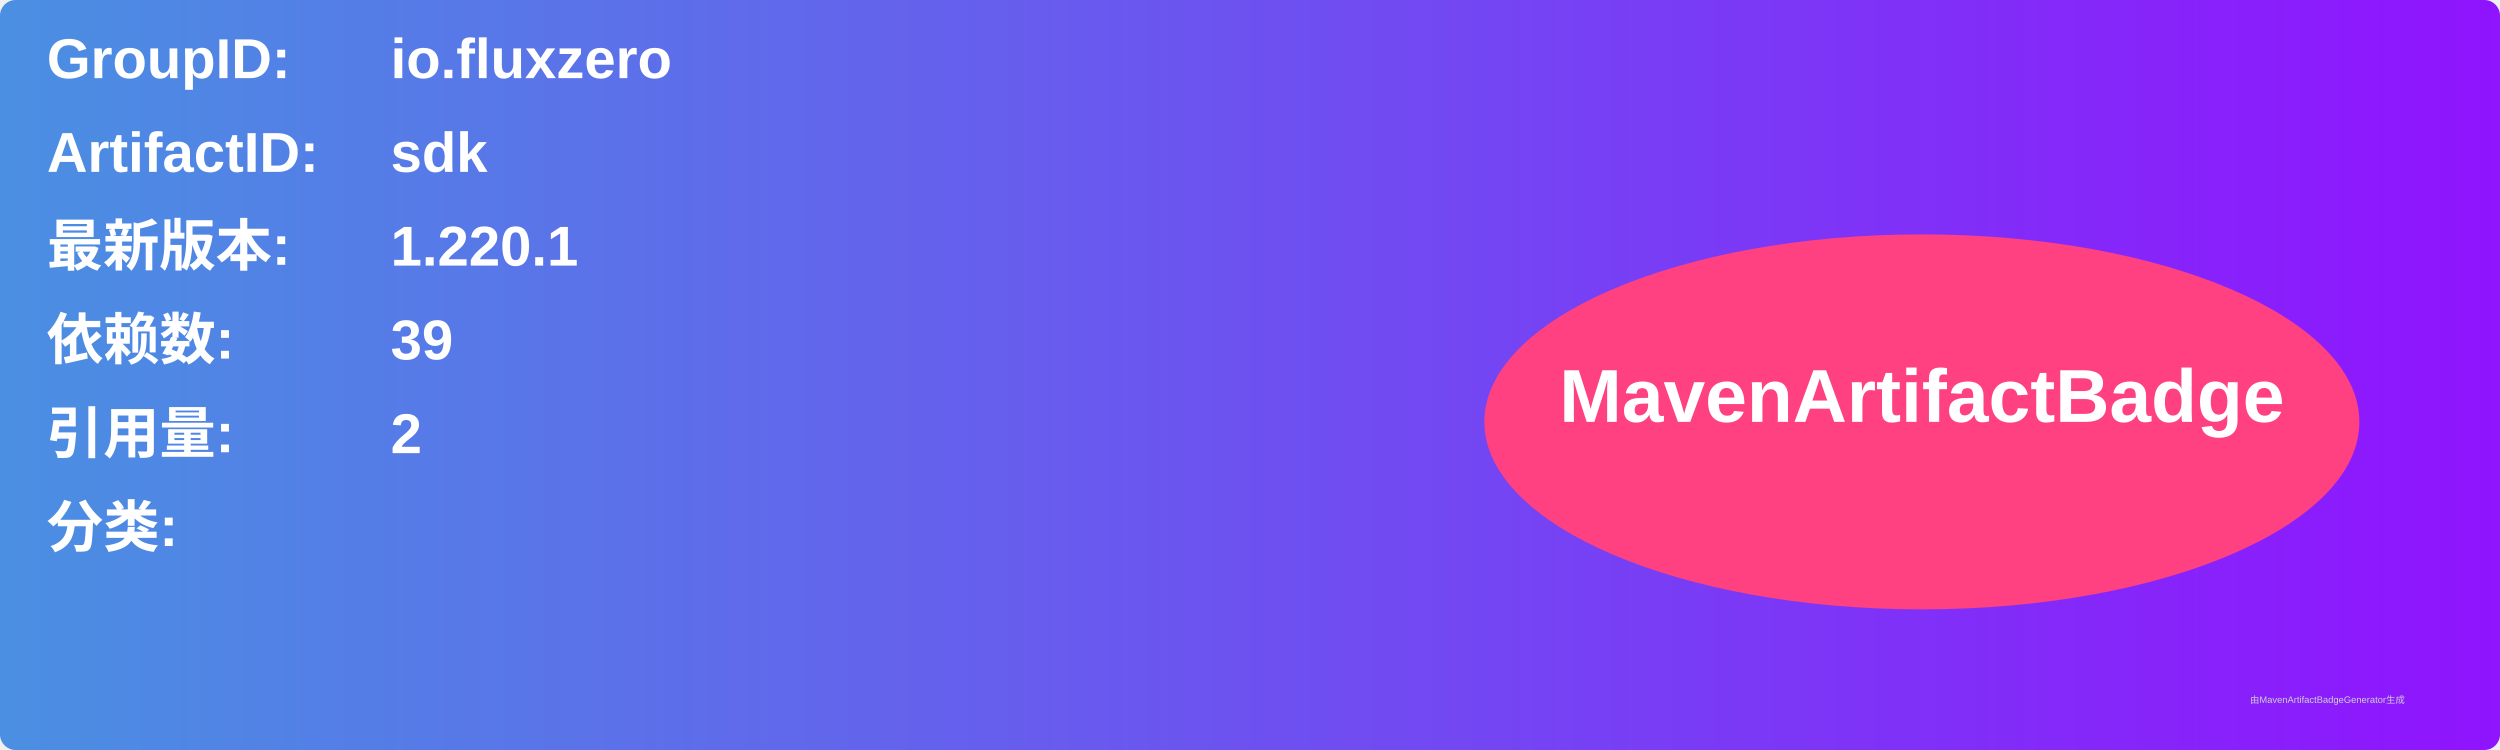
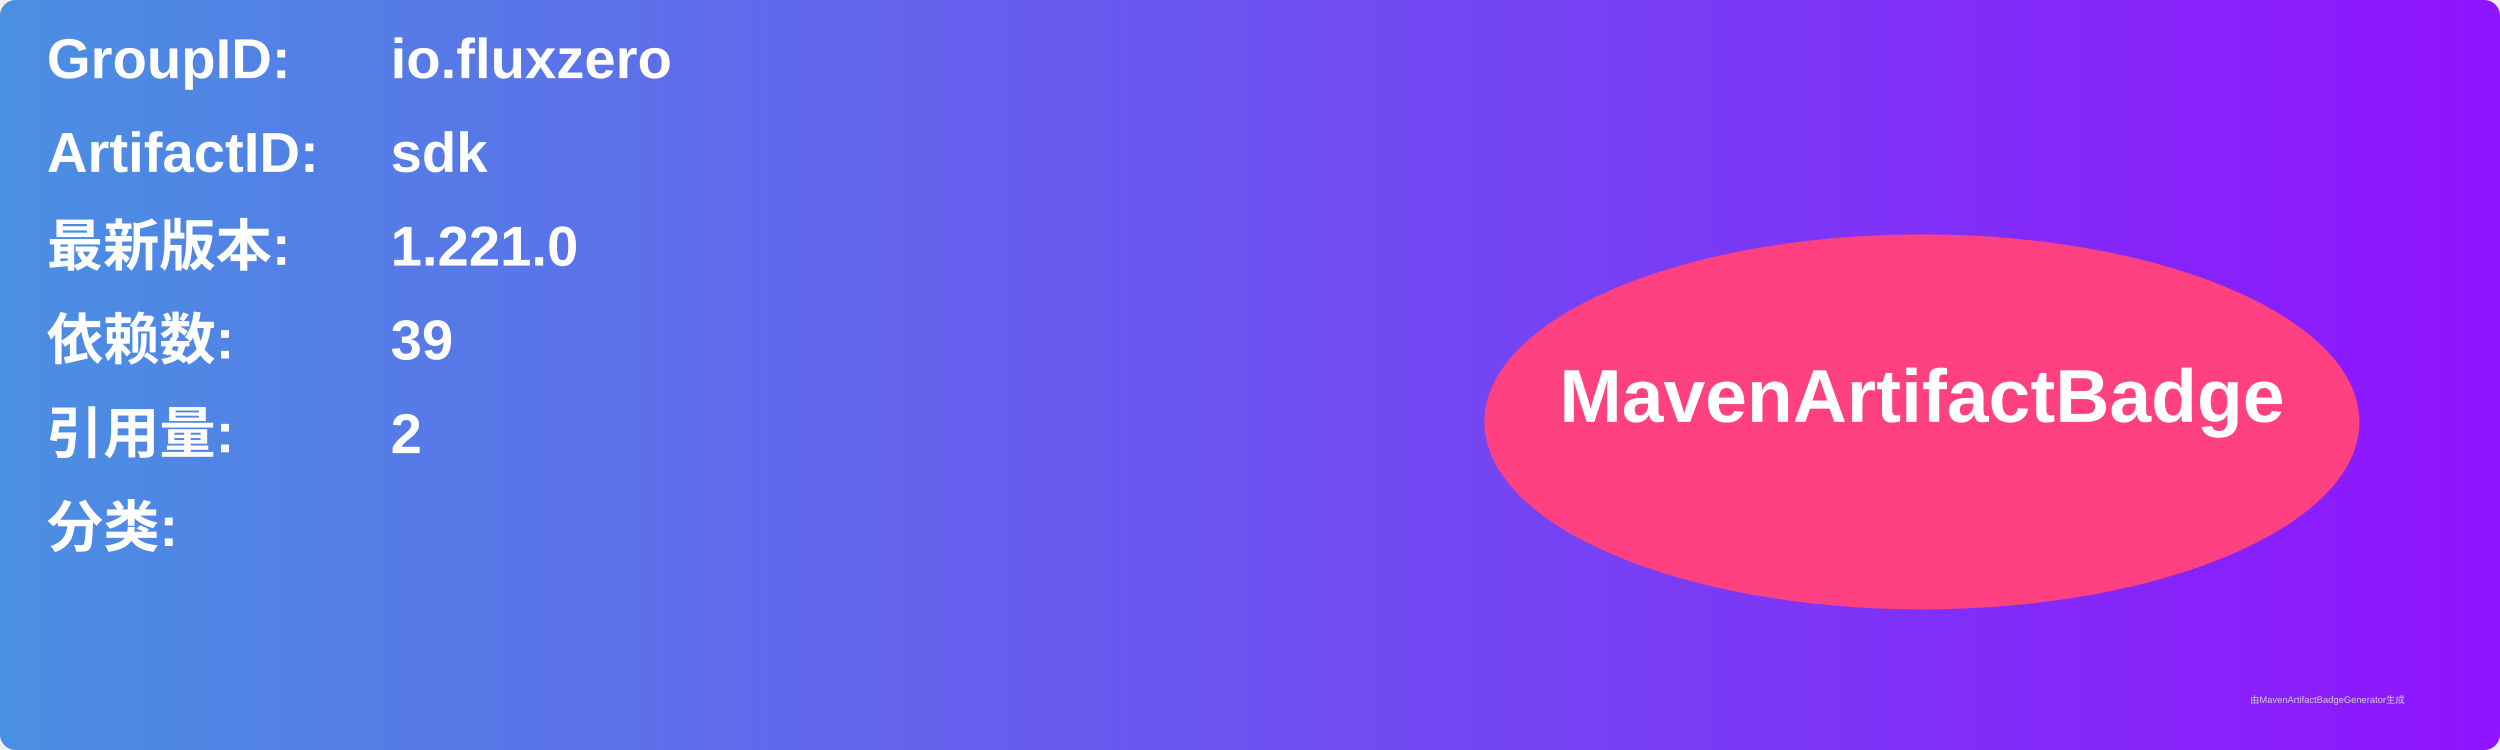
<svg xmlns="http://www.w3.org/2000/svg" width="800" height="240" viewBox="0 0 800 240">
  <linearGradient id="grad" x1="0%" y1="0%" x2="100%" y2="0%">
    <stop offset="0%" stop-color="#4a90e2" />
    <stop offset="100%" stop-color="#9013fe" />
  </linearGradient>
  <rect width="100%" height="100%" rx="5" ry="5" fill="url(#grad)" />
  <g transform="translate(15, 15)">
    <text x="0" y="10" font-family="Arial" font-size="18" fill="white" font-weight="bold" width="260">GroupID:</text>
    <text x="110" y="10" font-family="Arial" font-size="18" fill="white" font-weight="bold" width="460">io.fluxzero</text>
    <text x="0" y="40" font-family="Arial" font-size="18" fill="white" font-weight="bold" width="260">ArtifactID:</text>
    <text x="110" y="40" font-family="Arial" font-size="18" fill="white" font-weight="bold" width="460">sdk</text>
    <text x="0" y="70" font-family="Arial" font-size="18" fill="white" font-weight="bold">最新版本:</text>
    <text x="110" y="70" font-family="Arial" font-size="18" fill="white" font-weight="bold">
-       <tspan font-weight="bold">1.220.1</tspan>
+       <tspan font-weight="bold">1.221.0</tspan>
    </text>
    <text x="0" y="100" font-family="Arial" font-size="18" fill="white" font-weight="bold">依赖数: </text>
    <text x="110" y="100" font-family="Arial" font-size="18" fill="white">
      <tspan font-weight="bold">39</tspan>
    </text>
    <text x="0" y="130" font-family="Arial" font-size="18" fill="white" font-weight="bold">引用量: </text>
    <text x="110" y="130" font-family="Arial" font-size="18" fill="white">
      <tspan font-weight="bold">2</tspan>
    </text>
    <text x="0" y="160" font-family="Arial" font-size="18" fill="white" font-weight="bold">分类:</text>
    <text x="10" y="190" font-family="Arial" font-size="10" fill="white">
      <tspan font-weight="bold" />
    </text>
    <ellipse cx="600" cy="120" rx="140" ry="60" fill="#ff4081" />
    <text x="600" y="120" text-anchor="middle" font-family="Arial" font-size="24" fill="white" font-weight="bold">MavenArtifactBadge</text>
  </g>
  <text x="720" y="225" font-family="Arial" font-size="3" fill="#d0d0d0">由MavenArtifactBadgeGenerator生成</text>
</svg>
